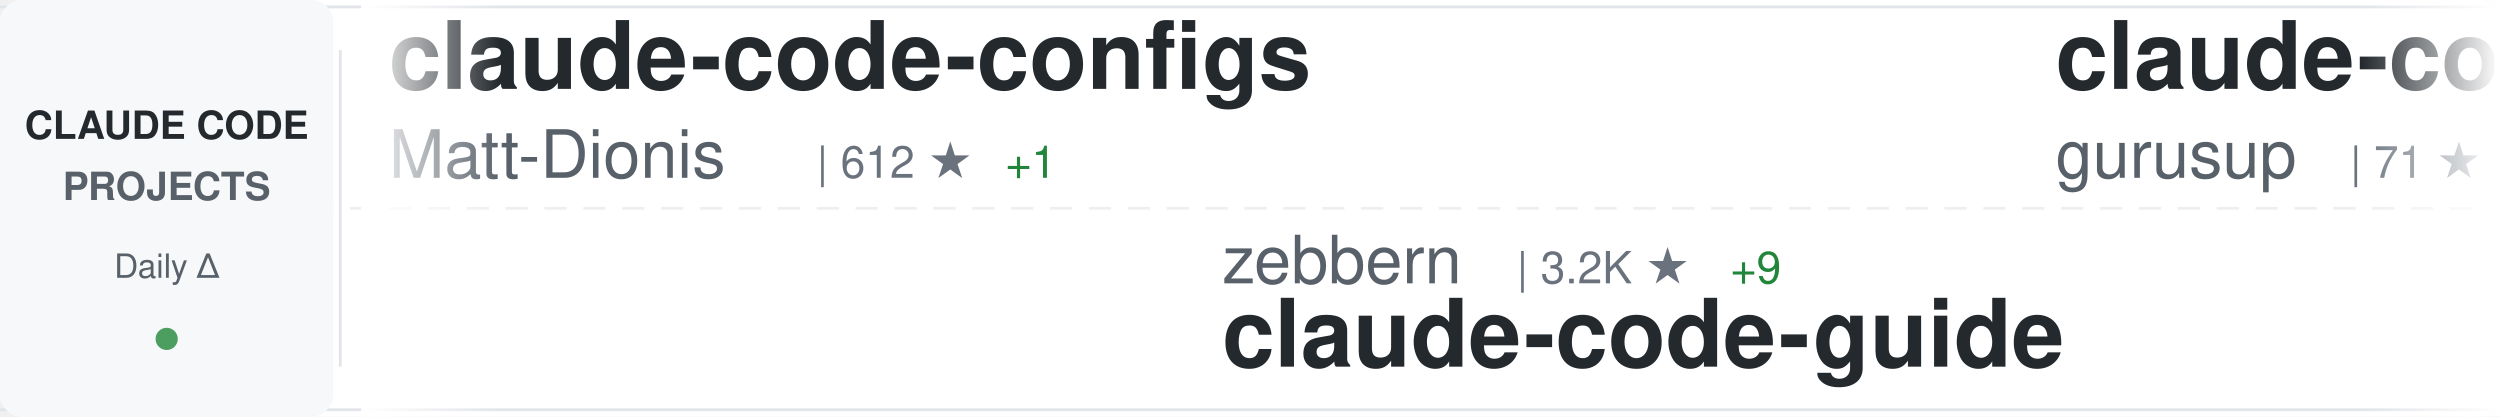
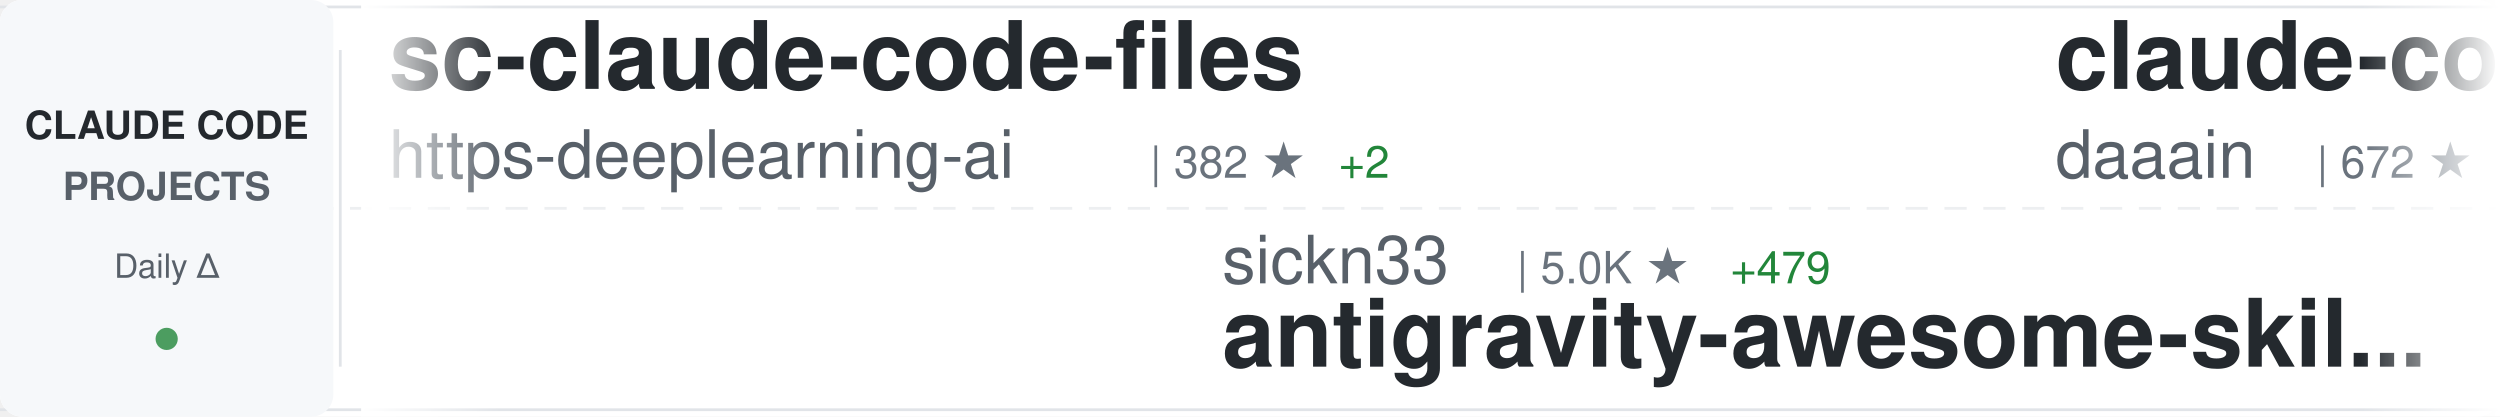
<svg xmlns="http://www.w3.org/2000/svg" width="900" height="150">
  <defs>
    <linearGradient id="awesomeLeftFade" x1="0%" y1="0%" x2="100%" y2="0%">
      <stop offset="0%" style="stop-color:#ffffff;stop-opacity:1" />
      <stop offset="100%" style="stop-color:#ffffff;stop-opacity:0" />
    </linearGradient>
    <linearGradient id="awesomeRightFade" x1="0%" y1="0%" x2="100%" y2="0%">
      <stop offset="0%" style="stop-color:#ffffff;stop-opacity:0" />
      <stop offset="100%" style="stop-color:#ffffff;stop-opacity:1" />
    </linearGradient>
  </defs>
  <rect width="900" height="150" fill="#ffffff" rx="8" />
  <rect x="0" y="2" width="900" height="1" fill="#e1e4e8" />
  <rect x="0" y="147" width="900" height="1" fill="#e1e4e8" />
  <line x1="0" y1="75" x2="900" y2="75" stroke="#e1e4e8" stroke-width="1" stroke-dasharray="8 6" opacity="0.6" />
  <rect x="0" y="0" width="120" height="150" fill="#f6f8fa" rx="8" />
  <text x="60" y="50" font-family="-apple-system, BlinkMacSystemFont, 'Segoe UI', Helvetica, Arial, sans-serif" font-size="14" font-weight="600" fill="#24292e" text-anchor="middle">CLAUDE CODE</text>
  <text x="60" y="72" font-family="-apple-system, BlinkMacSystemFont, 'Segoe UI', Helvetica, Arial, sans-serif" font-size="14" font-weight="600" fill="#586069" text-anchor="middle">PROJECTS</text>
  <text x="60" y="100" font-family="-apple-system, BlinkMacSystemFont, 'Segoe UI', Helvetica, Arial, sans-serif" font-size="12" font-weight="500" fill="#586069" text-anchor="middle">Daily Δ</text>
  <circle cx="60" cy="122" r="4" fill="#22863a" opacity="0.8" />
  <rect x="122" y="18" width="1" height="114" fill="#e1e4e8" />
  <clipPath id="awesomeTickerClip">
    <rect x="130" y="0" width="770" height="150" />
  </clipPath>
  <g clip-path="url(#awesomeTickerClip)">
    <g id="awesomeTickerItems">
      <animateTransform attributeName="transform" attributeType="XML" type="translate" from="0 0" to="-3000 0" dur="54s" repeatCount="indefinite" />
      <g transform="translate(0, 0)">
-         <text x="140" y="32" font-family="-apple-system, BlinkMacSystemFont, 'Segoe UI', Helvetica, Arial, sans-serif" font-size="34" font-weight="600" fill="#24292e">claude-code-configs</text>
-         <text x="140" y="64" font-family="-apple-system, BlinkMacSystemFont, 'Segoe UI', Helvetica, Arial, sans-serif" font-size="24" font-weight="400" fill="#586069">Matt-Dionis</text>
-         <text x="294" y="64" font-family="-apple-system, BlinkMacSystemFont, 'Segoe UI', Helvetica, Arial, sans-serif" font-size="16" font-weight="500" fill="#6a737d">| 612 ★</text>
-         <text x="362" y="64" font-family="-apple-system, BlinkMacSystemFont, 'Segoe UI', Helvetica, Arial, sans-serif" font-size="16" font-weight="500" fill="#22863a"> +1</text>
+         <text x="140" y="32" font-family="-apple-system, BlinkMacSystemFont, 'Segoe UI', Helvetica, Arial, sans-serif" font-size="34" font-weight="600" fill="#24292e">sc-claude-code-files</text>
+         <text x="140" y="64" font-family="-apple-system, BlinkMacSystemFont, 'Segoe UI', Helvetica, Arial, sans-serif" font-size="24" font-weight="400" fill="#586069">https-deeplearning-ai</text>
+         <text x="414" y="64" font-family="-apple-system, BlinkMacSystemFont, 'Segoe UI', Helvetica, Arial, sans-serif" font-size="16" font-weight="500" fill="#6a737d">| 382 ★</text>
+         <text x="482" y="64" font-family="-apple-system, BlinkMacSystemFont, 'Segoe UI', Helvetica, Arial, sans-serif" font-size="16" font-weight="500" fill="#22863a"> +2</text>
      </g>
      <g transform="translate(300, 0)">
-         <text x="140" y="102" font-family="-apple-system, BlinkMacSystemFont, 'Segoe UI', Helvetica, Arial, sans-serif" font-size="24" font-weight="400" fill="#586069">zebbern</text>
-         <text x="246" y="102" font-family="-apple-system, BlinkMacSystemFont, 'Segoe UI', Helvetica, Arial, sans-serif" font-size="16" font-weight="500" fill="#6a737d">| 3.2K ★</text>
-         <text x="323" y="102" font-family="-apple-system, BlinkMacSystemFont, 'Segoe UI', Helvetica, Arial, sans-serif" font-size="16" font-weight="500" fill="#22863a"> +9</text>
-         <text x="140" y="132" font-family="-apple-system, BlinkMacSystemFont, 'Segoe UI', Helvetica, Arial, sans-serif" font-size="34" font-weight="600" fill="#24292e">claude-code-guide</text>
+         <text x="140" y="102" font-family="-apple-system, BlinkMacSystemFont, 'Segoe UI', Helvetica, Arial, sans-serif" font-size="24" font-weight="400" fill="#586069">sickn33</text>
+         <text x="246" y="102" font-family="-apple-system, BlinkMacSystemFont, 'Segoe UI', Helvetica, Arial, sans-serif" font-size="16" font-weight="500" fill="#6a737d">| 5.0K ★</text>
+         <text x="323" y="102" font-family="-apple-system, BlinkMacSystemFont, 'Segoe UI', Helvetica, Arial, sans-serif" font-size="16" font-weight="500" fill="#22863a"> +479</text>
+         <text x="140" y="132" font-family="-apple-system, BlinkMacSystemFont, 'Segoe UI', Helvetica, Arial, sans-serif" font-size="34" font-weight="600" fill="#24292e">antigravity-awesome-skil...</text>
      </g>
      <g transform="translate(600, 0)">
-         <text x="140" y="32" font-family="-apple-system, BlinkMacSystemFont, 'Segoe UI', Helvetica, Arial, sans-serif" font-size="34" font-weight="600" fill="#24292e">claude-code-demo</text>
-         <text x="140" y="64" font-family="-apple-system, BlinkMacSystemFont, 'Segoe UI', Helvetica, Arial, sans-serif" font-size="24" font-weight="400" fill="#586069">gurusup</text>
-         <text x="246" y="64" font-family="-apple-system, BlinkMacSystemFont, 'Segoe UI', Helvetica, Arial, sans-serif" font-size="16" font-weight="500" fill="#6a737d">| 71 ★</text>
+         <text x="140" y="32" font-family="-apple-system, BlinkMacSystemFont, 'Segoe UI', Helvetica, Arial, sans-serif" font-size="34" font-weight="600" fill="#24292e">claude-code-log</text>
+         <text x="140" y="64" font-family="-apple-system, BlinkMacSystemFont, 'Segoe UI', Helvetica, Arial, sans-serif" font-size="24" font-weight="400" fill="#586069">daaain</text>
+         <text x="234" y="64" font-family="-apple-system, BlinkMacSystemFont, 'Segoe UI', Helvetica, Arial, sans-serif" font-size="16" font-weight="500" fill="#6a737d">| 672 ★</text>
+         <text x="302" y="64" font-family="-apple-system, BlinkMacSystemFont, 'Segoe UI', Helvetica, Arial, sans-serif" font-size="16" font-weight="500" fill="#22863a"> +3</text>
      </g>
      <g transform="translate(900, 0)">
-         <text x="140" y="102" font-family="-apple-system, BlinkMacSystemFont, 'Segoe UI', Helvetica, Arial, sans-serif" font-size="24" font-weight="400" fill="#586069">BloopAI</text>
-         <text x="246" y="102" font-family="-apple-system, BlinkMacSystemFont, 'Segoe UI', Helvetica, Arial, sans-serif" font-size="16" font-weight="500" fill="#6a737d">| 19.6K ★</text>
-         <text x="332" y="102" font-family="-apple-system, BlinkMacSystemFont, 'Segoe UI', Helvetica, Arial, sans-serif" font-size="16" font-weight="500" fill="#22863a"> +153</text>
-         <text x="140" y="132" font-family="-apple-system, BlinkMacSystemFont, 'Segoe UI', Helvetica, Arial, sans-serif" font-size="34" font-weight="600" fill="#24292e">vibe-kanban</text>
+         <text x="140" y="102" font-family="-apple-system, BlinkMacSystemFont, 'Segoe UI', Helvetica, Arial, sans-serif" font-size="24" font-weight="400" fill="#586069">alirezarezvani</text>
+         <text x="330" y="102" font-family="-apple-system, BlinkMacSystemFont, 'Segoe UI', Helvetica, Arial, sans-serif" font-size="16" font-weight="500" fill="#6a737d">| 465 ★</text>
+         <text x="398" y="102" font-family="-apple-system, BlinkMacSystemFont, 'Segoe UI', Helvetica, Arial, sans-serif" font-size="16" font-weight="500" fill="#22863a"> +7</text>
+         <text x="140" y="132" font-family="-apple-system, BlinkMacSystemFont, 'Segoe UI', Helvetica, Arial, sans-serif" font-size="34" font-weight="600" fill="#24292e">claude-code-tresor</text>
      </g>
      <g transform="translate(1200, 0)">
-         <text x="140" y="32" font-family="-apple-system, BlinkMacSystemFont, 'Segoe UI', Helvetica, Arial, sans-serif" font-size="34" font-weight="600" fill="#24292e">claude-code-plugins-plus...</text>
-         <text x="140" y="64" font-family="-apple-system, BlinkMacSystemFont, 'Segoe UI', Helvetica, Arial, sans-serif" font-size="24" font-weight="400" fill="#586069">jeremylongshore</text>
-         <text x="342" y="64" font-family="-apple-system, BlinkMacSystemFont, 'Segoe UI', Helvetica, Arial, sans-serif" font-size="16" font-weight="500" fill="#6a737d">| 1.1K ★</text>
-         <text x="419" y="64" font-family="-apple-system, BlinkMacSystemFont, 'Segoe UI', Helvetica, Arial, sans-serif" font-size="16" font-weight="500" fill="#22863a"> +54</text>
+         <text x="140" y="32" font-family="-apple-system, BlinkMacSystemFont, 'Segoe UI', Helvetica, Arial, sans-serif" font-size="34" font-weight="600" fill="#24292e">claude-code-workflows</text>
+         <text x="140" y="64" font-family="-apple-system, BlinkMacSystemFont, 'Segoe UI', Helvetica, Arial, sans-serif" font-size="24" font-weight="400" fill="#586069">OneRedOak</text>
+         <text x="270" y="64" font-family="-apple-system, BlinkMacSystemFont, 'Segoe UI', Helvetica, Arial, sans-serif" font-size="16" font-weight="500" fill="#6a737d">| 3.5K ★</text>
+         <text x="347" y="64" font-family="-apple-system, BlinkMacSystemFont, 'Segoe UI', Helvetica, Arial, sans-serif" font-size="16" font-weight="500" fill="#22863a"> +1</text>
      </g>
      <g transform="translate(1500, 0)">
-         <text x="140" y="102" font-family="-apple-system, BlinkMacSystemFont, 'Segoe UI', Helvetica, Arial, sans-serif" font-size="24" font-weight="400" fill="#586069">sugyan</text>
-         <text x="234" y="102" font-family="-apple-system, BlinkMacSystemFont, 'Segoe UI', Helvetica, Arial, sans-serif" font-size="16" font-weight="500" fill="#6a737d">| 872 ★</text>
-         <text x="302" y="102" font-family="-apple-system, BlinkMacSystemFont, 'Segoe UI', Helvetica, Arial, sans-serif" font-size="16" font-weight="500" fill="#22863a"> +2</text>
-         <text x="140" y="132" font-family="-apple-system, BlinkMacSystemFont, 'Segoe UI', Helvetica, Arial, sans-serif" font-size="34" font-weight="600" fill="#24292e">claude-code-webui</text>
+         <text x="140" y="102" font-family="-apple-system, BlinkMacSystemFont, 'Segoe UI', Helvetica, Arial, sans-serif" font-size="24" font-weight="400" fill="#586069">feiskyer</text>
+         <text x="258" y="102" font-family="-apple-system, BlinkMacSystemFont, 'Segoe UI', Helvetica, Arial, sans-serif" font-size="16" font-weight="500" fill="#6a737d">| 1.2K ★</text>
+         <text x="335" y="102" font-family="-apple-system, BlinkMacSystemFont, 'Segoe UI', Helvetica, Arial, sans-serif" font-size="16" font-weight="500" fill="#22863a"> +6</text>
+         <text x="140" y="132" font-family="-apple-system, BlinkMacSystemFont, 'Segoe UI', Helvetica, Arial, sans-serif" font-size="34" font-weight="600" fill="#24292e">claude-code-settings</text>
      </g>
      <g transform="translate(1800, 0)">
-         <text x="140" y="32" font-family="-apple-system, BlinkMacSystemFont, 'Segoe UI', Helvetica, Arial, sans-serif" font-size="34" font-weight="600" fill="#24292e">claude-skills</text>
-         <text x="140" y="64" font-family="-apple-system, BlinkMacSystemFont, 'Segoe UI', Helvetica, Arial, sans-serif" font-size="24" font-weight="400" fill="#586069">alirezarezvani</text>
-         <text x="330" y="64" font-family="-apple-system, BlinkMacSystemFont, 'Segoe UI', Helvetica, Arial, sans-serif" font-size="16" font-weight="500" fill="#6a737d">| 1.4K ★</text>
-         <text x="407" y="64" font-family="-apple-system, BlinkMacSystemFont, 'Segoe UI', Helvetica, Arial, sans-serif" font-size="16" font-weight="500" fill="#22863a"> +19</text>
+         <text x="140" y="32" font-family="-apple-system, BlinkMacSystemFont, 'Segoe UI', Helvetica, Arial, sans-serif" font-size="34" font-weight="600" fill="#24292e">Claude-Code-Workflow</text>
+         <text x="140" y="64" font-family="-apple-system, BlinkMacSystemFont, 'Segoe UI', Helvetica, Arial, sans-serif" font-size="24" font-weight="400" fill="#586069">catlog22</text>
+         <text x="258" y="64" font-family="-apple-system, BlinkMacSystemFont, 'Segoe UI', Helvetica, Arial, sans-serif" font-size="16" font-weight="500" fill="#6a737d">| 1.2K ★</text>
+         <text x="335" y="64" font-family="-apple-system, BlinkMacSystemFont, 'Segoe UI', Helvetica, Arial, sans-serif" font-size="16" font-weight="500" fill="#22863a"> +11</text>
      </g>
      <g transform="translate(2100, 0)">
-         <text x="140" y="102" font-family="-apple-system, BlinkMacSystemFont, 'Segoe UI', Helvetica, Arial, sans-serif" font-size="24" font-weight="400" fill="#586069">winfunc</text>
-         <text x="246" y="102" font-family="-apple-system, BlinkMacSystemFont, 'Segoe UI', Helvetica, Arial, sans-serif" font-size="16" font-weight="500" fill="#6a737d">| 20.3K ★</text>
-         <text x="332" y="102" font-family="-apple-system, BlinkMacSystemFont, 'Segoe UI', Helvetica, Arial, sans-serif" font-size="16" font-weight="500" fill="#22863a"> +31</text>
-         <text x="140" y="132" font-family="-apple-system, BlinkMacSystemFont, 'Segoe UI', Helvetica, Arial, sans-serif" font-size="34" font-weight="600" fill="#24292e">opcode</text>
+         <text x="140" y="102" font-family="-apple-system, BlinkMacSystemFont, 'Segoe UI', Helvetica, Arial, sans-serif" font-size="24" font-weight="400" fill="#586069">anthropics</text>
+         <text x="282" y="102" font-family="-apple-system, BlinkMacSystemFont, 'Segoe UI', Helvetica, Arial, sans-serif" font-size="16" font-weight="500" fill="#6a737d">| 57.4K ★</text>
+         <text x="368" y="102" font-family="-apple-system, BlinkMacSystemFont, 'Segoe UI', Helvetica, Arial, sans-serif" font-size="16" font-weight="500" fill="#22863a"> +1.2K</text>
+         <text x="140" y="132" font-family="-apple-system, BlinkMacSystemFont, 'Segoe UI', Helvetica, Arial, sans-serif" font-size="34" font-weight="600" fill="#24292e">skills</text>
      </g>
      <g transform="translate(2400, 0)">
-         <text x="140" y="32" font-family="-apple-system, BlinkMacSystemFont, 'Segoe UI', Helvetica, Arial, sans-serif" font-size="34" font-weight="600" fill="#24292e">claude-code-action</text>
-         <text x="140" y="64" font-family="-apple-system, BlinkMacSystemFont, 'Segoe UI', Helvetica, Arial, sans-serif" font-size="24" font-weight="400" fill="#586069">anthropics</text>
-         <text x="282" y="64" font-family="-apple-system, BlinkMacSystemFont, 'Segoe UI', Helvetica, Arial, sans-serif" font-size="16" font-weight="500" fill="#6a737d">| 5.4K ★</text>
-         <text x="359" y="64" font-family="-apple-system, BlinkMacSystemFont, 'Segoe UI', Helvetica, Arial, sans-serif" font-size="16" font-weight="500" fill="#22863a"> +15</text>
+         <text x="140" y="32" font-family="-apple-system, BlinkMacSystemFont, 'Segoe UI', Helvetica, Arial, sans-serif" font-size="34" font-weight="600" fill="#24292e">superpowers</text>
+         <text x="140" y="64" font-family="-apple-system, BlinkMacSystemFont, 'Segoe UI', Helvetica, Arial, sans-serif" font-size="24" font-weight="400" fill="#586069">obra</text>
+         <text x="210" y="64" font-family="-apple-system, BlinkMacSystemFont, 'Segoe UI', Helvetica, Arial, sans-serif" font-size="16" font-weight="500" fill="#6a737d">| 39.3K ★</text>
+         <text x="296" y="64" font-family="-apple-system, BlinkMacSystemFont, 'Segoe UI', Helvetica, Arial, sans-serif" font-size="16" font-weight="500" fill="#22863a"> +952</text>
      </g>
      <g transform="translate(2700, 0)">
-         <text x="140" y="102" font-family="-apple-system, BlinkMacSystemFont, 'Segoe UI', Helvetica, Arial, sans-serif" font-size="24" font-weight="400" fill="#586069">kodu-ai</text>
-         <text x="246" y="102" font-family="-apple-system, BlinkMacSystemFont, 'Segoe UI', Helvetica, Arial, sans-serif" font-size="16" font-weight="500" fill="#6a737d">| 5.3K ★</text>
-         <text x="323" y="102" font-family="-apple-system, BlinkMacSystemFont, 'Segoe UI', Helvetica, Arial, sans-serif" font-size="16" font-weight="500" fill="#22863a"> +1</text>
-         <text x="140" y="132" font-family="-apple-system, BlinkMacSystemFont, 'Segoe UI', Helvetica, Arial, sans-serif" font-size="34" font-weight="600" fill="#24292e">claude-coder</text>
+         <text x="140" y="102" font-family="-apple-system, BlinkMacSystemFont, 'Segoe UI', Helvetica, Arial, sans-serif" font-size="24" font-weight="400" fill="#586069">edmund-io</text>
+         <text x="270" y="102" font-family="-apple-system, BlinkMacSystemFont, 'Segoe UI', Helvetica, Arial, sans-serif" font-size="16" font-weight="500" fill="#6a737d">| 1.1K ★</text>
+         <text x="347" y="102" font-family="-apple-system, BlinkMacSystemFont, 'Segoe UI', Helvetica, Arial, sans-serif" font-size="16" font-weight="500" fill="#22863a"> +9</text>
+         <text x="140" y="132" font-family="-apple-system, BlinkMacSystemFont, 'Segoe UI', Helvetica, Arial, sans-serif" font-size="34" font-weight="600" fill="#24292e">edmunds-claude-code</text>
      </g>
      <g transform="translate(3000, 0)">
-         <text x="140" y="32" font-family="-apple-system, BlinkMacSystemFont, 'Segoe UI', Helvetica, Arial, sans-serif" font-size="34" font-weight="600" fill="#24292e">claude-code-configs</text>
-         <text x="140" y="64" font-family="-apple-system, BlinkMacSystemFont, 'Segoe UI', Helvetica, Arial, sans-serif" font-size="24" font-weight="400" fill="#586069">Matt-Dionis</text>
-         <text x="294" y="64" font-family="-apple-system, BlinkMacSystemFont, 'Segoe UI', Helvetica, Arial, sans-serif" font-size="16" font-weight="500" fill="#6a737d">| 612 ★</text>
-         <text x="362" y="64" font-family="-apple-system, BlinkMacSystemFont, 'Segoe UI', Helvetica, Arial, sans-serif" font-size="16" font-weight="500" fill="#22863a"> +1</text>
+         <text x="140" y="32" font-family="-apple-system, BlinkMacSystemFont, 'Segoe UI', Helvetica, Arial, sans-serif" font-size="34" font-weight="600" fill="#24292e">sc-claude-code-files</text>
+         <text x="140" y="64" font-family="-apple-system, BlinkMacSystemFont, 'Segoe UI', Helvetica, Arial, sans-serif" font-size="24" font-weight="400" fill="#586069">https-deeplearning-ai</text>
+         <text x="414" y="64" font-family="-apple-system, BlinkMacSystemFont, 'Segoe UI', Helvetica, Arial, sans-serif" font-size="16" font-weight="500" fill="#6a737d">| 382 ★</text>
+         <text x="482" y="64" font-family="-apple-system, BlinkMacSystemFont, 'Segoe UI', Helvetica, Arial, sans-serif" font-size="16" font-weight="500" fill="#22863a"> +2</text>
      </g>
      <g transform="translate(3300, 0)">
-         <text x="140" y="102" font-family="-apple-system, BlinkMacSystemFont, 'Segoe UI', Helvetica, Arial, sans-serif" font-size="24" font-weight="400" fill="#586069">zebbern</text>
-         <text x="246" y="102" font-family="-apple-system, BlinkMacSystemFont, 'Segoe UI', Helvetica, Arial, sans-serif" font-size="16" font-weight="500" fill="#6a737d">| 3.2K ★</text>
-         <text x="323" y="102" font-family="-apple-system, BlinkMacSystemFont, 'Segoe UI', Helvetica, Arial, sans-serif" font-size="16" font-weight="500" fill="#22863a"> +9</text>
-         <text x="140" y="132" font-family="-apple-system, BlinkMacSystemFont, 'Segoe UI', Helvetica, Arial, sans-serif" font-size="34" font-weight="600" fill="#24292e">claude-code-guide</text>
+         <text x="140" y="102" font-family="-apple-system, BlinkMacSystemFont, 'Segoe UI', Helvetica, Arial, sans-serif" font-size="24" font-weight="400" fill="#586069">sickn33</text>
+         <text x="246" y="102" font-family="-apple-system, BlinkMacSystemFont, 'Segoe UI', Helvetica, Arial, sans-serif" font-size="16" font-weight="500" fill="#6a737d">| 5.0K ★</text>
+         <text x="323" y="102" font-family="-apple-system, BlinkMacSystemFont, 'Segoe UI', Helvetica, Arial, sans-serif" font-size="16" font-weight="500" fill="#22863a"> +479</text>
+         <text x="140" y="132" font-family="-apple-system, BlinkMacSystemFont, 'Segoe UI', Helvetica, Arial, sans-serif" font-size="34" font-weight="600" fill="#24292e">antigravity-awesome-skil...</text>
      </g>
      <g transform="translate(3600, 0)">
-         <text x="140" y="32" font-family="-apple-system, BlinkMacSystemFont, 'Segoe UI', Helvetica, Arial, sans-serif" font-size="34" font-weight="600" fill="#24292e">claude-code-demo</text>
-         <text x="140" y="64" font-family="-apple-system, BlinkMacSystemFont, 'Segoe UI', Helvetica, Arial, sans-serif" font-size="24" font-weight="400" fill="#586069">gurusup</text>
-         <text x="246" y="64" font-family="-apple-system, BlinkMacSystemFont, 'Segoe UI', Helvetica, Arial, sans-serif" font-size="16" font-weight="500" fill="#6a737d">| 71 ★</text>
+         <text x="140" y="32" font-family="-apple-system, BlinkMacSystemFont, 'Segoe UI', Helvetica, Arial, sans-serif" font-size="34" font-weight="600" fill="#24292e">claude-code-log</text>
+         <text x="140" y="64" font-family="-apple-system, BlinkMacSystemFont, 'Segoe UI', Helvetica, Arial, sans-serif" font-size="24" font-weight="400" fill="#586069">daaain</text>
+         <text x="234" y="64" font-family="-apple-system, BlinkMacSystemFont, 'Segoe UI', Helvetica, Arial, sans-serif" font-size="16" font-weight="500" fill="#6a737d">| 672 ★</text>
+         <text x="302" y="64" font-family="-apple-system, BlinkMacSystemFont, 'Segoe UI', Helvetica, Arial, sans-serif" font-size="16" font-weight="500" fill="#22863a"> +3</text>
      </g>
      <g transform="translate(3900, 0)">
-         <text x="140" y="102" font-family="-apple-system, BlinkMacSystemFont, 'Segoe UI', Helvetica, Arial, sans-serif" font-size="24" font-weight="400" fill="#586069">BloopAI</text>
-         <text x="246" y="102" font-family="-apple-system, BlinkMacSystemFont, 'Segoe UI', Helvetica, Arial, sans-serif" font-size="16" font-weight="500" fill="#6a737d">| 19.6K ★</text>
-         <text x="332" y="102" font-family="-apple-system, BlinkMacSystemFont, 'Segoe UI', Helvetica, Arial, sans-serif" font-size="16" font-weight="500" fill="#22863a"> +153</text>
-         <text x="140" y="132" font-family="-apple-system, BlinkMacSystemFont, 'Segoe UI', Helvetica, Arial, sans-serif" font-size="34" font-weight="600" fill="#24292e">vibe-kanban</text>
+         <text x="140" y="102" font-family="-apple-system, BlinkMacSystemFont, 'Segoe UI', Helvetica, Arial, sans-serif" font-size="24" font-weight="400" fill="#586069">alirezarezvani</text>
+         <text x="330" y="102" font-family="-apple-system, BlinkMacSystemFont, 'Segoe UI', Helvetica, Arial, sans-serif" font-size="16" font-weight="500" fill="#6a737d">| 465 ★</text>
+         <text x="398" y="102" font-family="-apple-system, BlinkMacSystemFont, 'Segoe UI', Helvetica, Arial, sans-serif" font-size="16" font-weight="500" fill="#22863a"> +7</text>
+         <text x="140" y="132" font-family="-apple-system, BlinkMacSystemFont, 'Segoe UI', Helvetica, Arial, sans-serif" font-size="34" font-weight="600" fill="#24292e">claude-code-tresor</text>
      </g>
    </g>
  </g>
  <rect x="130" y="0" width="50" height="150" fill="url(#awesomeLeftFade)" />
  <rect x="850" y="0" width="50" height="150" fill="url(#awesomeRightFade)" />
</svg>
